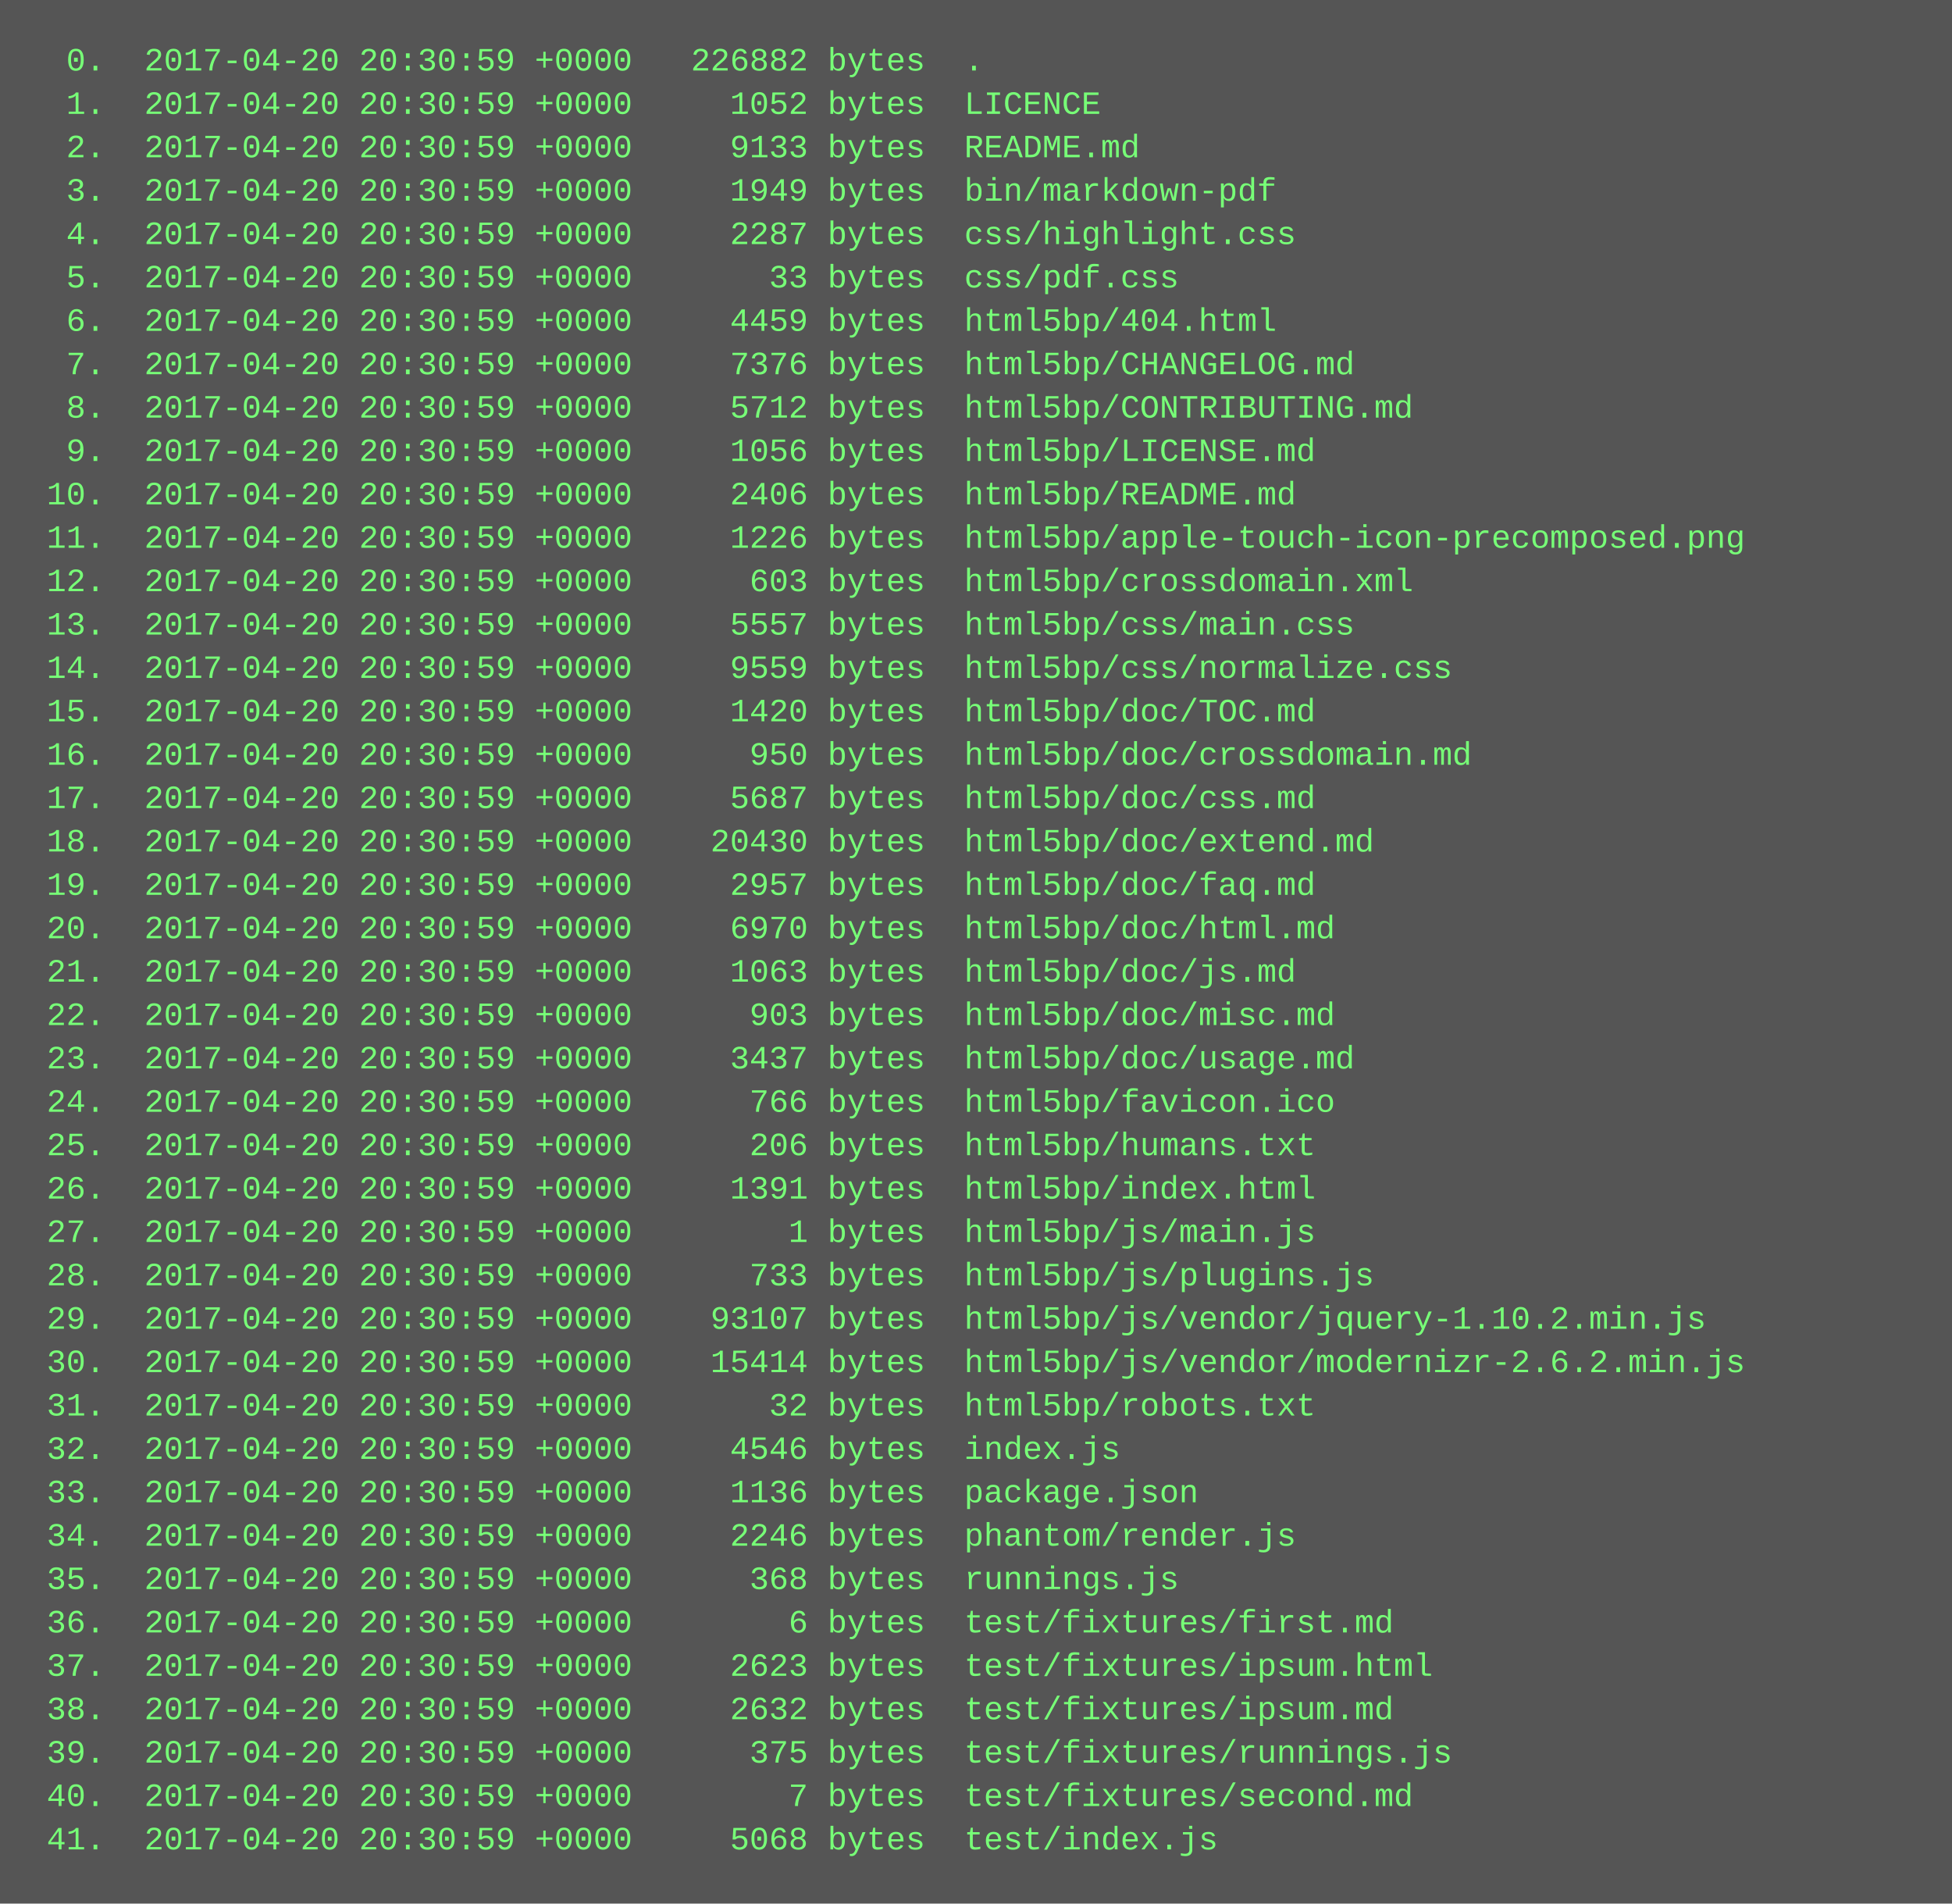
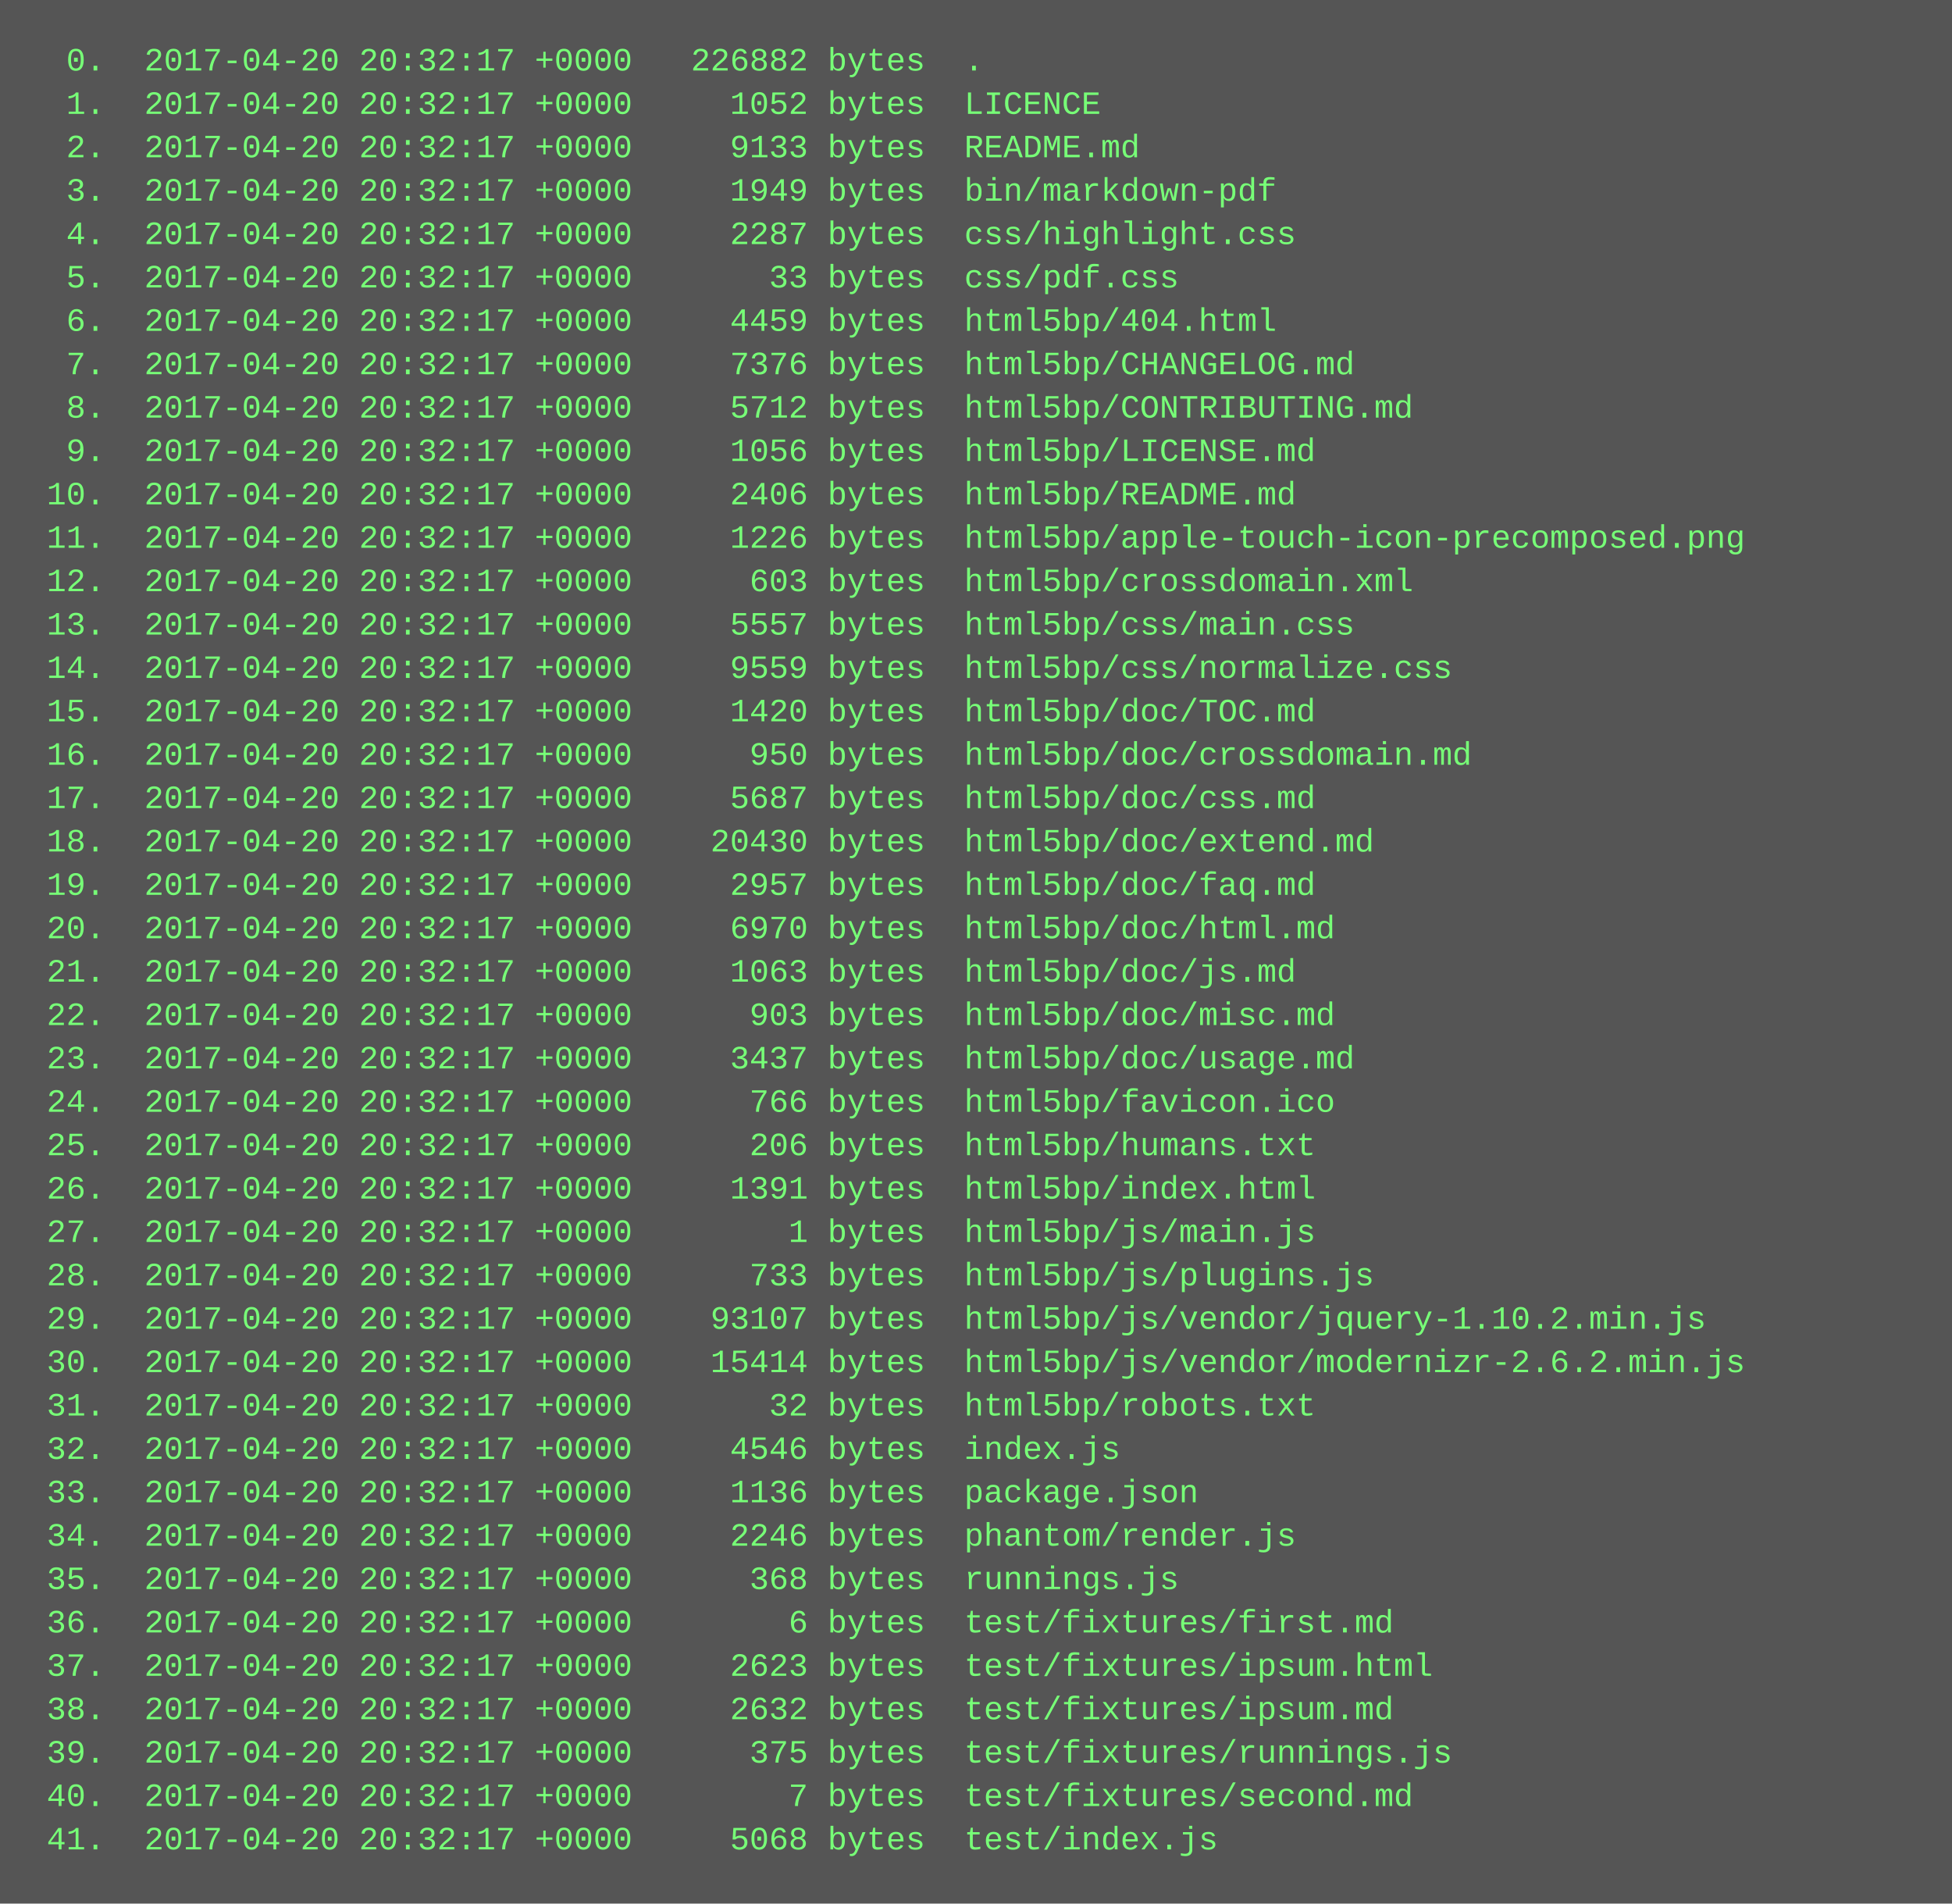
<svg xmlns="http://www.w3.org/2000/svg" height="702" width="720">
  <rect height="702" fill="#555" width="720" />
  <text fill="#7f7" font-family="Courier New" font-size="12" xml:space="preserve">
-     <tspan x="10" y="26">  0.  2017-04-20 20:30:59 +0000   226882 bytes  .</tspan>
-     <tspan x="10" y="42">  1.  2017-04-20 20:30:59 +0000     1052 bytes  LICENCE</tspan>
-     <tspan x="10" y="58">  2.  2017-04-20 20:30:59 +0000     9133 bytes  README.md</tspan>
-     <tspan x="10" y="74">  3.  2017-04-20 20:30:59 +0000     1949 bytes  bin/markdown-pdf</tspan>
-     <tspan x="10" y="90">  4.  2017-04-20 20:30:59 +0000     2287 bytes  css/highlight.css</tspan>
-     <tspan x="10" y="106">  5.  2017-04-20 20:30:59 +0000       33 bytes  css/pdf.css</tspan>
-     <tspan x="10" y="122">  6.  2017-04-20 20:30:59 +0000     4459 bytes  html5bp/404.html</tspan>
-     <tspan x="10" y="138">  7.  2017-04-20 20:30:59 +0000     7376 bytes  html5bp/CHANGELOG.md</tspan>
-     <tspan x="10" y="154">  8.  2017-04-20 20:30:59 +0000     5712 bytes  html5bp/CONTRIBUTING.md</tspan>
-     <tspan x="10" y="170">  9.  2017-04-20 20:30:59 +0000     1056 bytes  html5bp/LICENSE.md</tspan>
-     <tspan x="10" y="186"> 10.  2017-04-20 20:30:59 +0000     2406 bytes  html5bp/README.md</tspan>
-     <tspan x="10" y="202"> 11.  2017-04-20 20:30:59 +0000     1226 bytes  html5bp/apple-touch-icon-precomposed.png</tspan>
-     <tspan x="10" y="218"> 12.  2017-04-20 20:30:59 +0000      603 bytes  html5bp/crossdomain.xml</tspan>
-     <tspan x="10" y="234"> 13.  2017-04-20 20:30:59 +0000     5557 bytes  html5bp/css/main.css</tspan>
-     <tspan x="10" y="250"> 14.  2017-04-20 20:30:59 +0000     9559 bytes  html5bp/css/normalize.css</tspan>
-     <tspan x="10" y="266"> 15.  2017-04-20 20:30:59 +0000     1420 bytes  html5bp/doc/TOC.md</tspan>
-     <tspan x="10" y="282"> 16.  2017-04-20 20:30:59 +0000      950 bytes  html5bp/doc/crossdomain.md</tspan>
-     <tspan x="10" y="298"> 17.  2017-04-20 20:30:59 +0000     5687 bytes  html5bp/doc/css.md</tspan>
-     <tspan x="10" y="314"> 18.  2017-04-20 20:30:59 +0000    20430 bytes  html5bp/doc/extend.md</tspan>
-     <tspan x="10" y="330"> 19.  2017-04-20 20:30:59 +0000     2957 bytes  html5bp/doc/faq.md</tspan>
-     <tspan x="10" y="346"> 20.  2017-04-20 20:30:59 +0000     6970 bytes  html5bp/doc/html.md</tspan>
-     <tspan x="10" y="362"> 21.  2017-04-20 20:30:59 +0000     1063 bytes  html5bp/doc/js.md</tspan>
-     <tspan x="10" y="378"> 22.  2017-04-20 20:30:59 +0000      903 bytes  html5bp/doc/misc.md</tspan>
-     <tspan x="10" y="394"> 23.  2017-04-20 20:30:59 +0000     3437 bytes  html5bp/doc/usage.md</tspan>
-     <tspan x="10" y="410"> 24.  2017-04-20 20:30:59 +0000      766 bytes  html5bp/favicon.ico</tspan>
-     <tspan x="10" y="426"> 25.  2017-04-20 20:30:59 +0000      206 bytes  html5bp/humans.txt</tspan>
-     <tspan x="10" y="442"> 26.  2017-04-20 20:30:59 +0000     1391 bytes  html5bp/index.html</tspan>
-     <tspan x="10" y="458"> 27.  2017-04-20 20:30:59 +0000        1 bytes  html5bp/js/main.js</tspan>
-     <tspan x="10" y="474"> 28.  2017-04-20 20:30:59 +0000      733 bytes  html5bp/js/plugins.js</tspan>
-     <tspan x="10" y="490"> 29.  2017-04-20 20:30:59 +0000    93107 bytes  html5bp/js/vendor/jquery-1.10.2.min.js</tspan>
-     <tspan x="10" y="506"> 30.  2017-04-20 20:30:59 +0000    15414 bytes  html5bp/js/vendor/modernizr-2.6.2.min.js</tspan>
-     <tspan x="10" y="522"> 31.  2017-04-20 20:30:59 +0000       32 bytes  html5bp/robots.txt</tspan>
-     <tspan x="10" y="538"> 32.  2017-04-20 20:30:59 +0000     4546 bytes  index.js</tspan>
-     <tspan x="10" y="554"> 33.  2017-04-20 20:30:59 +0000     1136 bytes  package.json</tspan>
-     <tspan x="10" y="570"> 34.  2017-04-20 20:30:59 +0000     2246 bytes  phantom/render.js</tspan>
-     <tspan x="10" y="586"> 35.  2017-04-20 20:30:59 +0000      368 bytes  runnings.js</tspan>
-     <tspan x="10" y="602"> 36.  2017-04-20 20:30:59 +0000        6 bytes  test/fixtures/first.md</tspan>
-     <tspan x="10" y="618"> 37.  2017-04-20 20:30:59 +0000     2623 bytes  test/fixtures/ipsum.html</tspan>
-     <tspan x="10" y="634"> 38.  2017-04-20 20:30:59 +0000     2632 bytes  test/fixtures/ipsum.md</tspan>
-     <tspan x="10" y="650"> 39.  2017-04-20 20:30:59 +0000      375 bytes  test/fixtures/runnings.js</tspan>
-     <tspan x="10" y="666"> 40.  2017-04-20 20:30:59 +0000        7 bytes  test/fixtures/second.md</tspan>
-     <tspan x="10" y="682"> 41.  2017-04-20 20:30:59 +0000     5068 bytes  test/index.js</tspan>
+     <tspan x="10" y="26">  0.  2017-04-20 20:32:17 +0000   226882 bytes  .</tspan>
+     <tspan x="10" y="42">  1.  2017-04-20 20:32:17 +0000     1052 bytes  LICENCE</tspan>
+     <tspan x="10" y="58">  2.  2017-04-20 20:32:17 +0000     9133 bytes  README.md</tspan>
+     <tspan x="10" y="74">  3.  2017-04-20 20:32:17 +0000     1949 bytes  bin/markdown-pdf</tspan>
+     <tspan x="10" y="90">  4.  2017-04-20 20:32:17 +0000     2287 bytes  css/highlight.css</tspan>
+     <tspan x="10" y="106">  5.  2017-04-20 20:32:17 +0000       33 bytes  css/pdf.css</tspan>
+     <tspan x="10" y="122">  6.  2017-04-20 20:32:17 +0000     4459 bytes  html5bp/404.html</tspan>
+     <tspan x="10" y="138">  7.  2017-04-20 20:32:17 +0000     7376 bytes  html5bp/CHANGELOG.md</tspan>
+     <tspan x="10" y="154">  8.  2017-04-20 20:32:17 +0000     5712 bytes  html5bp/CONTRIBUTING.md</tspan>
+     <tspan x="10" y="170">  9.  2017-04-20 20:32:17 +0000     1056 bytes  html5bp/LICENSE.md</tspan>
+     <tspan x="10" y="186"> 10.  2017-04-20 20:32:17 +0000     2406 bytes  html5bp/README.md</tspan>
+     <tspan x="10" y="202"> 11.  2017-04-20 20:32:17 +0000     1226 bytes  html5bp/apple-touch-icon-precomposed.png</tspan>
+     <tspan x="10" y="218"> 12.  2017-04-20 20:32:17 +0000      603 bytes  html5bp/crossdomain.xml</tspan>
+     <tspan x="10" y="234"> 13.  2017-04-20 20:32:17 +0000     5557 bytes  html5bp/css/main.css</tspan>
+     <tspan x="10" y="250"> 14.  2017-04-20 20:32:17 +0000     9559 bytes  html5bp/css/normalize.css</tspan>
+     <tspan x="10" y="266"> 15.  2017-04-20 20:32:17 +0000     1420 bytes  html5bp/doc/TOC.md</tspan>
+     <tspan x="10" y="282"> 16.  2017-04-20 20:32:17 +0000      950 bytes  html5bp/doc/crossdomain.md</tspan>
+     <tspan x="10" y="298"> 17.  2017-04-20 20:32:17 +0000     5687 bytes  html5bp/doc/css.md</tspan>
+     <tspan x="10" y="314"> 18.  2017-04-20 20:32:17 +0000    20430 bytes  html5bp/doc/extend.md</tspan>
+     <tspan x="10" y="330"> 19.  2017-04-20 20:32:17 +0000     2957 bytes  html5bp/doc/faq.md</tspan>
+     <tspan x="10" y="346"> 20.  2017-04-20 20:32:17 +0000     6970 bytes  html5bp/doc/html.md</tspan>
+     <tspan x="10" y="362"> 21.  2017-04-20 20:32:17 +0000     1063 bytes  html5bp/doc/js.md</tspan>
+     <tspan x="10" y="378"> 22.  2017-04-20 20:32:17 +0000      903 bytes  html5bp/doc/misc.md</tspan>
+     <tspan x="10" y="394"> 23.  2017-04-20 20:32:17 +0000     3437 bytes  html5bp/doc/usage.md</tspan>
+     <tspan x="10" y="410"> 24.  2017-04-20 20:32:17 +0000      766 bytes  html5bp/favicon.ico</tspan>
+     <tspan x="10" y="426"> 25.  2017-04-20 20:32:17 +0000      206 bytes  html5bp/humans.txt</tspan>
+     <tspan x="10" y="442"> 26.  2017-04-20 20:32:17 +0000     1391 bytes  html5bp/index.html</tspan>
+     <tspan x="10" y="458"> 27.  2017-04-20 20:32:17 +0000        1 bytes  html5bp/js/main.js</tspan>
+     <tspan x="10" y="474"> 28.  2017-04-20 20:32:17 +0000      733 bytes  html5bp/js/plugins.js</tspan>
+     <tspan x="10" y="490"> 29.  2017-04-20 20:32:17 +0000    93107 bytes  html5bp/js/vendor/jquery-1.10.2.min.js</tspan>
+     <tspan x="10" y="506"> 30.  2017-04-20 20:32:17 +0000    15414 bytes  html5bp/js/vendor/modernizr-2.6.2.min.js</tspan>
+     <tspan x="10" y="522"> 31.  2017-04-20 20:32:17 +0000       32 bytes  html5bp/robots.txt</tspan>
+     <tspan x="10" y="538"> 32.  2017-04-20 20:32:17 +0000     4546 bytes  index.js</tspan>
+     <tspan x="10" y="554"> 33.  2017-04-20 20:32:17 +0000     1136 bytes  package.json</tspan>
+     <tspan x="10" y="570"> 34.  2017-04-20 20:32:17 +0000     2246 bytes  phantom/render.js</tspan>
+     <tspan x="10" y="586"> 35.  2017-04-20 20:32:17 +0000      368 bytes  runnings.js</tspan>
+     <tspan x="10" y="602"> 36.  2017-04-20 20:32:17 +0000        6 bytes  test/fixtures/first.md</tspan>
+     <tspan x="10" y="618"> 37.  2017-04-20 20:32:17 +0000     2623 bytes  test/fixtures/ipsum.html</tspan>
+     <tspan x="10" y="634"> 38.  2017-04-20 20:32:17 +0000     2632 bytes  test/fixtures/ipsum.md</tspan>
+     <tspan x="10" y="650"> 39.  2017-04-20 20:32:17 +0000      375 bytes  test/fixtures/runnings.js</tspan>
+     <tspan x="10" y="666"> 40.  2017-04-20 20:32:17 +0000        7 bytes  test/fixtures/second.md</tspan>
+     <tspan x="10" y="682"> 41.  2017-04-20 20:32:17 +0000     5068 bytes  test/index.js</tspan>
  </text>
</svg>
